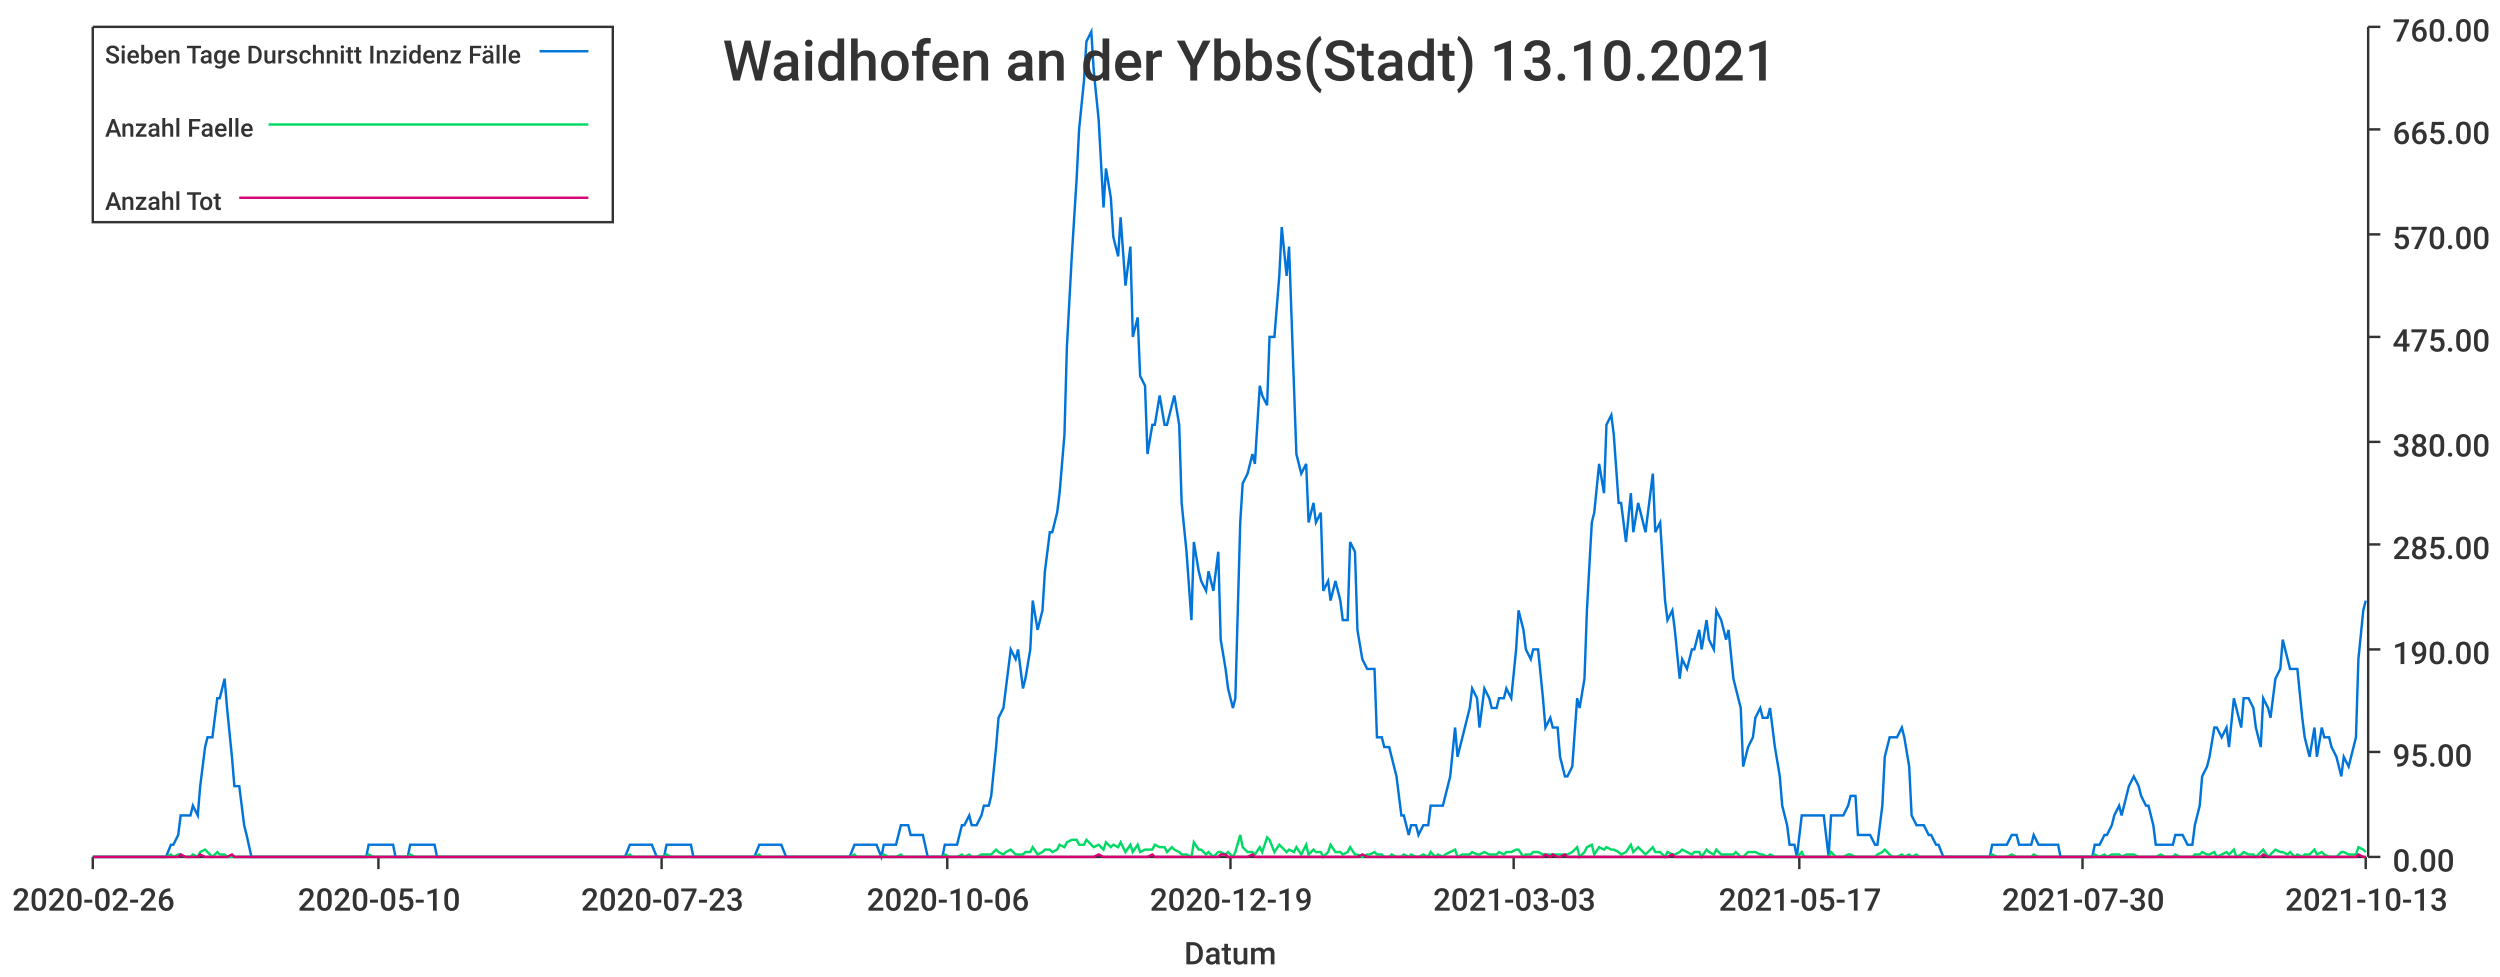
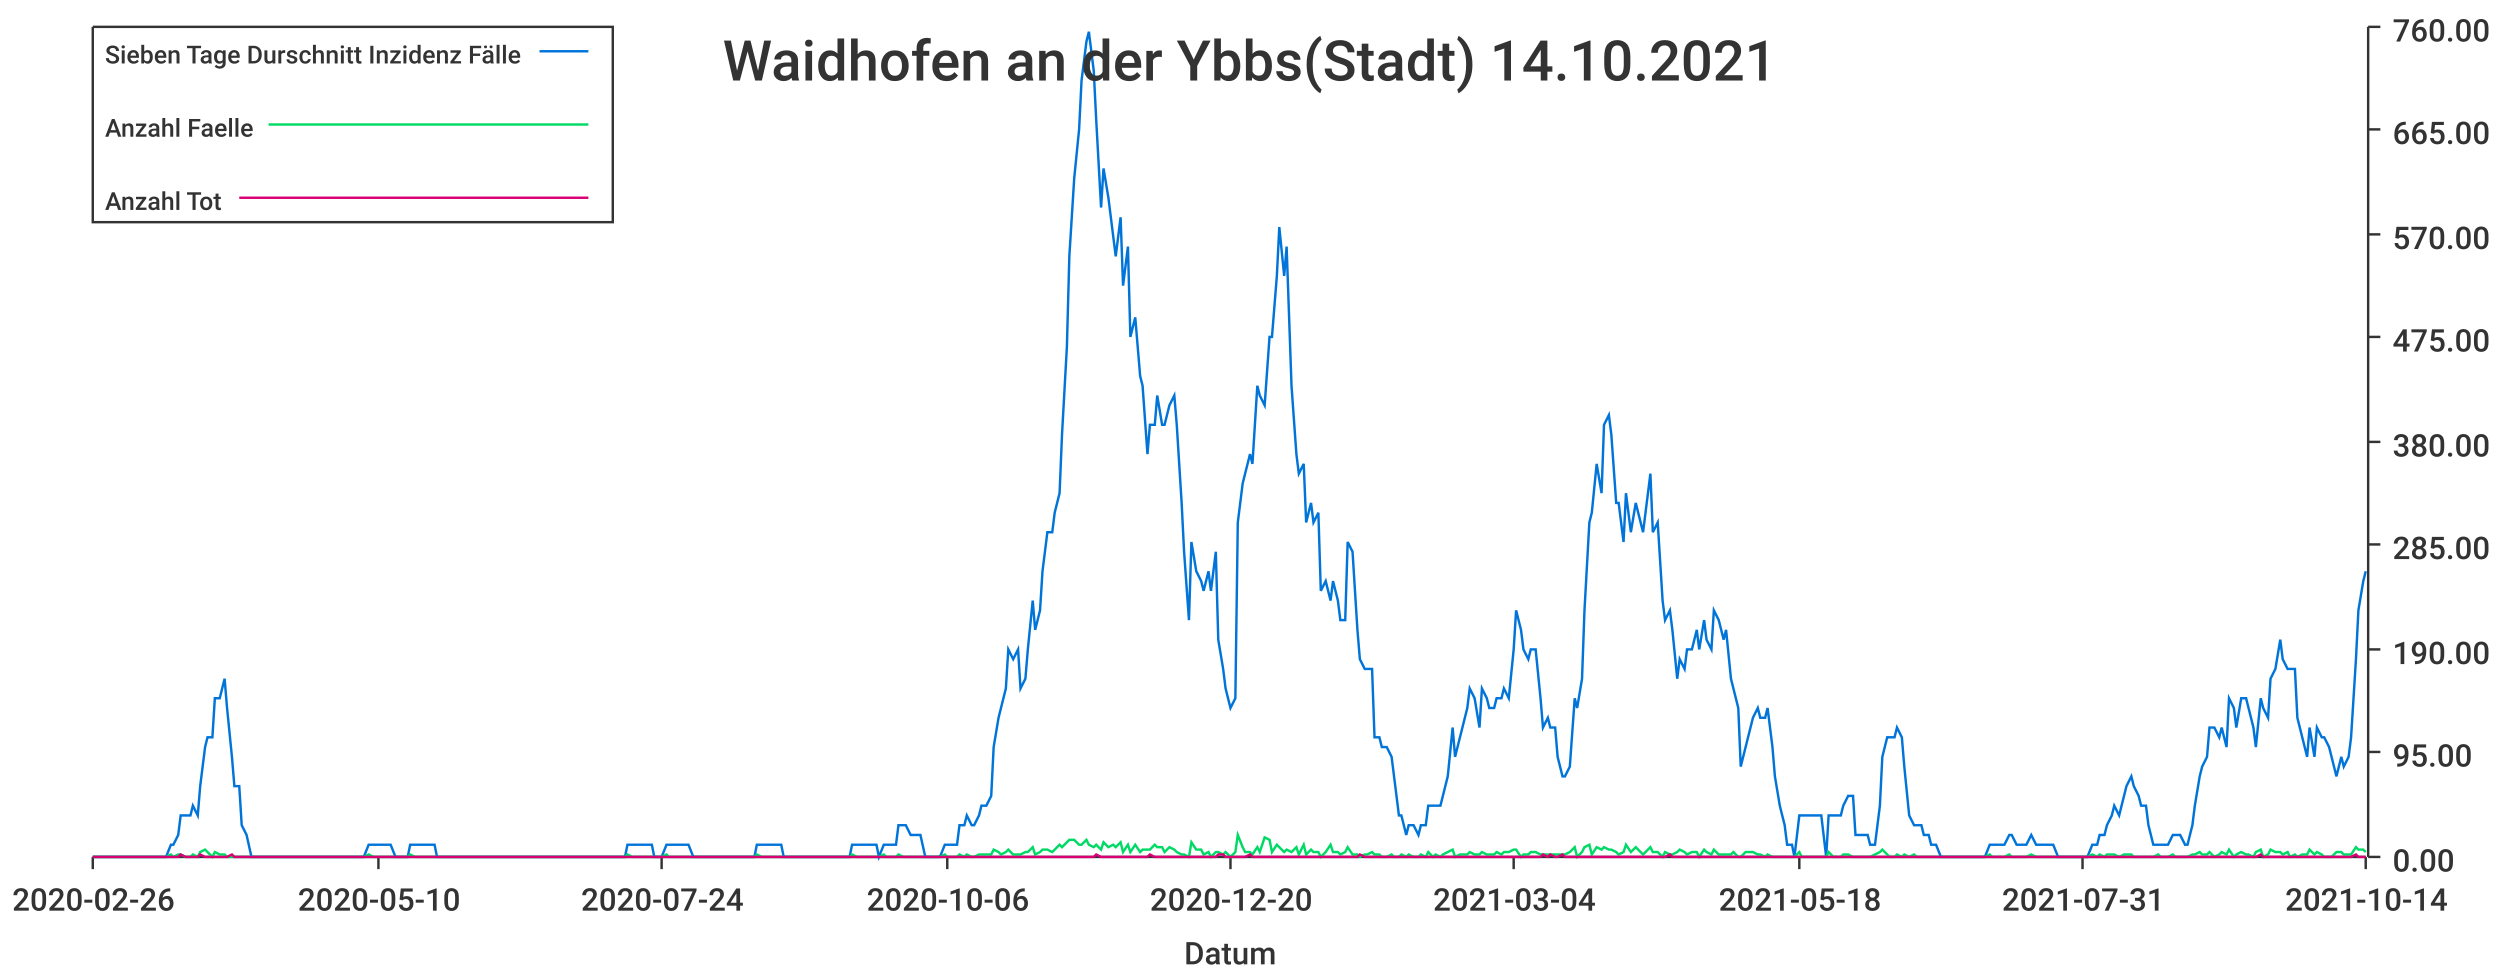
<svg xmlns="http://www.w3.org/2000/svg" width="1024" height="400">\n<path d="M 0 0 L 1024 0 L 1024 400 L 0 400 L 0 0" style="stroke-width:0;stroke:rgba(255,255,255,1.0);fill:rgba(255,255,255,1.0)" />
  <path d="M 38 11 L 969 11 L 969 351 L 38 351 L 38 11" style="stroke-width:0;stroke:rgba(255,255,255,1.0);fill:rgba(255,255,255,1.0)" />
  <path d="M 38 351 L 969 351" style="stroke-width:1;stroke:rgba(51,51,51,1.0);fill:none" />
  <path d="M 38 351 L 38 356" style="stroke-width:1;stroke:rgba(51,51,51,1.0);fill:none" />
  <text x="5" y="373" style="stroke-width:0;stroke:none;fill:rgba(51,51,51,1.0);font-size:12.8px;font-family:'Roboto Medium',sans-serif">2020-02-26</text>
  <path d="M 155 351 L 155 356" style="stroke-width:1;stroke:rgba(51,51,51,1.0);fill:none" />
  <text x="122" y="373" style="stroke-width:0;stroke:none;fill:rgba(51,51,51,1.0);font-size:12.8px;font-family:'Roboto Medium',sans-serif">2020-05-10</text>
  <path d="M 271 351 L 271 356" style="stroke-width:1;stroke:rgba(51,51,51,1.0);fill:none" />
-   <text x="238" y="373" style="stroke-width:0;stroke:none;fill:rgba(51,51,51,1.0);font-size:12.8px;font-family:'Roboto Medium',sans-serif">2020-07-23</text>
+   <text x="238" y="373" style="stroke-width:0;stroke:none;fill:rgba(51,51,51,1.0);font-size:12.8px;font-family:'Roboto Medium',sans-serif">2020-07-24</text>
  <path d="M 388 351 L 388 356" style="stroke-width:1;stroke:rgba(51,51,51,1.0);fill:none" />
  <text x="355" y="373" style="stroke-width:0;stroke:none;fill:rgba(51,51,51,1.0);font-size:12.8px;font-family:'Roboto Medium',sans-serif">2020-10-06</text>
  <path d="M 504 351 L 504 356" style="stroke-width:1;stroke:rgba(51,51,51,1.0);fill:none" />
-   <text x="471" y="373" style="stroke-width:0;stroke:none;fill:rgba(51,51,51,1.0);font-size:12.8px;font-family:'Roboto Medium',sans-serif">2020-12-19</text>
+   <text x="471" y="373" style="stroke-width:0;stroke:none;fill:rgba(51,51,51,1.0);font-size:12.8px;font-family:'Roboto Medium',sans-serif">2020-12-20</text>
  <path d="M 620 351 L 620 356" style="stroke-width:1;stroke:rgba(51,51,51,1.0);fill:none" />
-   <text x="587" y="373" style="stroke-width:0;stroke:none;fill:rgba(51,51,51,1.0);font-size:12.8px;font-family:'Roboto Medium',sans-serif">2021-03-03</text>
+   <text x="587" y="373" style="stroke-width:0;stroke:none;fill:rgba(51,51,51,1.0);font-size:12.8px;font-family:'Roboto Medium',sans-serif">2021-03-04</text>
  <path d="M 737 351 L 737 356" style="stroke-width:1;stroke:rgba(51,51,51,1.0);fill:none" />
-   <text x="704" y="373" style="stroke-width:0;stroke:none;fill:rgba(51,51,51,1.0);font-size:12.8px;font-family:'Roboto Medium',sans-serif">2021-05-17</text>
+   <text x="704" y="373" style="stroke-width:0;stroke:none;fill:rgba(51,51,51,1.0);font-size:12.8px;font-family:'Roboto Medium',sans-serif">2021-05-18</text>
  <path d="M 853 351 L 853 356" style="stroke-width:1;stroke:rgba(51,51,51,1.0);fill:none" />
-   <text x="820" y="373" style="stroke-width:0;stroke:none;fill:rgba(51,51,51,1.0);font-size:12.8px;font-family:'Roboto Medium',sans-serif">2021-07-30</text>
+   <text x="820" y="373" style="stroke-width:0;stroke:none;fill:rgba(51,51,51,1.0);font-size:12.8px;font-family:'Roboto Medium',sans-serif">2021-07-31</text>
  <path d="M 969 351 L 969 356" style="stroke-width:1;stroke:rgba(51,51,51,1.0);fill:none" />
-   <text x="936" y="373" style="stroke-width:0;stroke:none;fill:rgba(51,51,51,1.0);font-size:12.8px;font-family:'Roboto Medium',sans-serif">2021-10-13</text>
+   <text x="936" y="373" style="stroke-width:0;stroke:none;fill:rgba(51,51,51,1.0);font-size:12.8px;font-family:'Roboto Medium',sans-serif">2021-10-14</text>
  <text x="485" y="395" style="stroke-width:0;stroke:none;fill:rgba(51,51,51,1.0);font-size:12.8px;font-family:'Roboto Medium',sans-serif">Datum</text>
  <path d="M 970 351 L 970 11" style="stroke-width:1;stroke:rgba(51,51,51,1.0);fill:none" />
  <path d="M 970 351 L 975 351" style="stroke-width:1;stroke:rgba(51,51,51,1.0);fill:none" />
  <text x="980" y="357" style="stroke-width:0;stroke:none;fill:rgba(51,51,51,1.0);font-size:12.8px;font-family:'Roboto Medium',sans-serif">0.00</text>
  <path d="M 970 308 L 975 308" style="stroke-width:1;stroke:rgba(51,51,51,1.0);fill:none" />
  <text x="980" y="314" style="stroke-width:0;stroke:none;fill:rgba(51,51,51,1.0);font-size:12.8px;font-family:'Roboto Medium',sans-serif">95.00</text>
  <path d="M 970 266 L 975 266" style="stroke-width:1;stroke:rgba(51,51,51,1.0);fill:none" />
  <text x="980" y="272" style="stroke-width:0;stroke:none;fill:rgba(51,51,51,1.0);font-size:12.8px;font-family:'Roboto Medium',sans-serif">190.00</text>
  <path d="M 970 223 L 975 223" style="stroke-width:1;stroke:rgba(51,51,51,1.0);fill:none" />
  <text x="980" y="229" style="stroke-width:0;stroke:none;fill:rgba(51,51,51,1.0);font-size:12.8px;font-family:'Roboto Medium',sans-serif">285.00</text>
  <path d="M 970 181 L 975 181" style="stroke-width:1;stroke:rgba(51,51,51,1.0);fill:none" />
  <text x="980" y="187" style="stroke-width:0;stroke:none;fill:rgba(51,51,51,1.0);font-size:12.8px;font-family:'Roboto Medium',sans-serif">380.00</text>
  <path d="M 970 138 L 975 138" style="stroke-width:1;stroke:rgba(51,51,51,1.0);fill:none" />
  <text x="980" y="144" style="stroke-width:0;stroke:none;fill:rgba(51,51,51,1.0);font-size:12.8px;font-family:'Roboto Medium',sans-serif">475.00</text>
  <path d="M 970 96 L 975 96" style="stroke-width:1;stroke:rgba(51,51,51,1.0);fill:none" />
  <text x="980" y="102" style="stroke-width:0;stroke:none;fill:rgba(51,51,51,1.0);font-size:12.8px;font-family:'Roboto Medium',sans-serif">570.00</text>
  <path d="M 970 53 L 975 53" style="stroke-width:1;stroke:rgba(51,51,51,1.0);fill:none" />
  <text x="980" y="59" style="stroke-width:0;stroke:none;fill:rgba(51,51,51,1.0);font-size:12.8px;font-family:'Roboto Medium',sans-serif">665.00</text>
  <path d="M 970 11 L 975 11" style="stroke-width:1;stroke:rgba(51,51,51,1.0);fill:none" />
  <text x="980" y="17" style="stroke-width:0;stroke:none;fill:rgba(51,51,51,1.0);font-size:12.8px;font-family:'Roboto Medium',sans-serif">760.00</text>
-   <path d="M 38 351 L 40 351 L 42 351 L 43 351 L 45 351 L 46 351 L 48 351 L 49 351 L 51 351 L 53 351 L 54 351 L 56 351 L 57 351 L 59 351 L 60 351 L 62 351 L 64 351 L 65 351 L 67 351 L 68 351 L 70 346 L 71 346 L 73 342 L 74 334 L 76 334 L 78 334 L 79 330 L 81 334 L 82 322 L 84 306 L 85 302 L 87 302 L 89 286 L 90 286 L 92 278 L 93 290 L 95 310 L 96 322 L 98 322 L 100 338 L 101 342 L 103 351 L 104 351 L 106 351 L 107 351 L 109 351 L 110 351 L 112 351 L 114 351 L 115 351 L 117 351 L 118 351 L 120 351 L 121 351 L 123 351 L 125 351 L 126 351 L 128 351 L 129 351 L 131 351 L 132 351 L 134 351 L 136 351 L 137 351 L 139 351 L 140 351 L 142 351 L 143 351 L 145 351 L 146 351 L 148 351 L 150 351 L 151 346 L 153 346 L 154 346 L 156 346 L 157 346 L 159 346 L 161 346 L 162 351 L 164 351 L 165 351 L 167 351 L 168 346 L 170 346 L 171 346 L 173 346 L 175 346 L 176 346 L 178 346 L 179 351 L 181 351 L 182 351 L 184 351 L 186 351 L 187 351 L 189 351 L 190 351 L 192 351 L 193 351 L 195 351 L 197 351 L 198 351 L 200 351 L 201 351 L 203 351 L 204 351 L 206 351 L 207 351 L 209 351 L 211 351 L 212 351 L 214 351 L 215 351 L 217 351 L 218 351 L 220 351 L 222 351 L 223 351 L 225 351 L 226 351 L 228 351 L 229 351 L 231 351 L 233 351 L 234 351 L 236 351 L 237 351 L 239 351 L 240 351 L 242 351 L 243 351 L 245 351 L 247 351 L 248 351 L 250 351 L 251 351 L 253 351 L 254 351 L 256 351 L 258 346 L 259 346 L 261 346 L 262 346 L 264 346 L 265 346 L 267 346 L 269 351 L 270 351 L 272 351 L 273 346 L 275 346 L 276 346 L 278 346 L 279 346 L 281 346 L 283 346 L 284 351 L 286 351 L 287 351 L 289 351 L 290 351 L 292 351 L 294 351 L 295 351 L 297 351 L 298 351 L 300 351 L 301 351 L 303 351 L 304 351 L 306 351 L 308 351 L 309 351 L 311 346 L 312 346 L 314 346 L 315 346 L 317 346 L 319 346 L 320 346 L 322 351 L 323 351 L 325 351 L 326 351 L 328 351 L 330 351 L 331 351 L 333 351 L 334 351 L 336 351 L 337 351 L 339 351 L 340 351 L 342 351 L 344 351 L 345 351 L 347 351 L 348 351 L 350 346 L 351 346 L 353 346 L 355 346 L 356 346 L 358 346 L 359 346 L 361 351 L 362 346 L 364 346 L 366 346 L 367 346 L 369 338 L 370 338 L 372 338 L 373 342 L 375 342 L 376 342 L 378 342 L 380 351 L 381 351 L 383 351 L 384 351 L 386 351 L 387 346 L 389 346 L 391 346 L 392 346 L 394 338 L 395 338 L 397 334 L 398 338 L 400 338 L 402 334 L 403 330 L 405 330 L 406 326 L 408 306 L 409 294 L 411 290 L 412 282 L 414 266 L 416 270 L 417 266 L 419 282 L 420 278 L 422 266 L 423 246 L 425 258 L 427 250 L 428 234 L 430 218 L 431 218 L 433 210 L 434 202 L 436 178 L 437 142 L 439 105 L 441 73 L 442 53 L 444 33 L 445 17 L 447 13 L 448 29 L 450 49 L 452 85 L 453 69 L 455 81 L 456 97 L 458 105 L 459 89 L 461 117 L 463 101 L 464 138 L 466 130 L 467 154 L 469 158 L 470 186 L 472 174 L 473 174 L 475 162 L 477 174 L 478 174 L 480 166 L 481 162 L 483 174 L 484 206 L 486 226 L 488 254 L 489 222 L 491 234 L 492 238 L 494 242 L 495 234 L 497 242 L 499 226 L 500 262 L 502 274 L 503 282 L 505 290 L 506 286 L 508 214 L 509 198 L 511 194 L 513 186 L 514 190 L 516 158 L 517 162 L 519 166 L 520 138 L 522 138 L 524 113 L 525 93 L 527 113 L 528 101 L 530 158 L 531 186 L 533 194 L 535 190 L 536 214 L 538 206 L 539 214 L 541 210 L 542 242 L 544 238 L 545 246 L 547 238 L 549 246 L 550 254 L 552 254 L 553 222 L 555 226 L 556 258 L 558 270 L 560 274 L 561 274 L 563 274 L 564 302 L 566 302 L 567 306 L 569 306 L 570 310 L 572 318 L 574 334 L 575 334 L 577 342 L 578 338 L 580 338 L 581 342 L 583 338 L 585 338 L 586 330 L 588 330 L 589 330 L 591 330 L 592 326 L 594 318 L 596 298 L 597 310 L 599 302 L 600 298 L 602 290 L 603 282 L 605 286 L 606 298 L 608 282 L 610 286 L 611 290 L 613 290 L 614 286 L 616 286 L 617 282 L 619 286 L 621 266 L 622 250 L 624 258 L 625 266 L 627 270 L 628 266 L 630 266 L 632 286 L 633 298 L 635 294 L 636 298 L 638 298 L 639 310 L 641 318 L 642 318 L 644 314 L 646 286 L 647 290 L 649 278 L 650 250 L 652 214 L 653 210 L 655 190 L 657 202 L 658 174 L 660 170 L 661 178 L 663 206 L 664 206 L 666 222 L 668 202 L 669 218 L 671 206 L 672 210 L 674 218 L 675 210 L 677 194 L 678 218 L 680 214 L 682 246 L 683 254 L 685 250 L 686 258 L 688 278 L 689 270 L 691 274 L 693 266 L 694 266 L 696 258 L 697 266 L 699 254 L 700 262 L 702 266 L 703 250 L 705 254 L 707 262 L 708 258 L 710 278 L 711 282 L 713 290 L 714 314 L 716 306 L 718 302 L 719 294 L 721 290 L 722 294 L 724 294 L 725 290 L 727 306 L 729 318 L 730 330 L 732 338 L 733 346 L 735 346 L 736 351 L 738 334 L 739 334 L 741 334 L 743 334 L 744 334 L 746 334 L 747 334 L 749 351 L 750 334 L 752 334 L 754 334 L 755 334 L 757 330 L 758 326 L 760 326 L 761 342 L 763 342 L 765 342 L 766 342 L 768 346 L 769 346 L 771 330 L 772 310 L 774 302 L 775 302 L 777 302 L 779 298 L 780 302 L 782 314 L 783 334 L 785 338 L 786 338 L 788 338 L 790 342 L 791 342 L 793 346 L 794 346 L 796 351 L 797 351 L 799 351 L 801 351 L 802 351 L 804 351 L 805 351 L 807 351 L 808 351 L 810 351 L 811 351 L 813 351 L 815 351 L 816 346 L 818 346 L 819 346 L 821 346 L 822 346 L 824 342 L 826 342 L 827 346 L 829 346 L 830 346 L 832 346 L 833 342 L 835 346 L 836 346 L 838 346 L 840 346 L 841 346 L 843 346 L 844 351 L 846 351 L 847 351 L 849 351 L 851 351 L 852 351 L 854 351 L 855 351 L 857 351 L 858 346 L 860 346 L 862 342 L 863 342 L 865 338 L 866 334 L 868 330 L 869 334 L 871 326 L 872 322 L 874 318 L 876 322 L 877 326 L 879 330 L 880 330 L 882 338 L 883 346 L 885 346 L 887 346 L 888 346 L 890 346 L 891 342 L 893 342 L 894 342 L 896 346 L 898 346 L 899 338 L 901 330 L 902 318 L 904 314 L 905 310 L 907 298 L 908 298 L 910 302 L 912 298 L 913 306 L 915 286 L 916 290 L 918 298 L 919 286 L 921 286 L 923 290 L 924 298 L 926 306 L 927 286 L 929 290 L 930 294 L 932 278 L 934 274 L 935 262 L 937 270 L 938 274 L 940 274 L 941 274 L 943 294 L 944 302 L 946 310 L 948 298 L 949 310 L 951 298 L 952 302 L 954 302 L 955 306 L 957 310 L 959 318 L 960 310 L 962 314 L 963 310 L 965 302 L 966 270 L 968 250 L 969 246" style="stroke-width:1;stroke:rgba(0,116,217,1.0);fill:none" />
-   <path d="M 38 351 L 40 351 L 42 351 L 43 351 L 45 351 L 46 351 L 48 351 L 49 351 L 51 351 L 53 351 L 54 351 L 56 351 L 57 351 L 59 351 L 60 351 L 62 351 L 64 351 L 65 351 L 67 351 L 68 351 L 70 350 L 71 351 L 73 350 L 74 350 L 76 351 L 78 351 L 79 350 L 81 351 L 82 349 L 84 348 L 85 349 L 87 351 L 89 349 L 90 350 L 92 350 L 93 351 L 95 351 L 96 351 L 98 351 L 100 351 L 101 351 L 103 351 L 104 351 L 106 351 L 107 351 L 109 351 L 110 351 L 112 351 L 114 351 L 115 351 L 117 351 L 118 351 L 120 351 L 121 351 L 123 351 L 125 351 L 126 351 L 128 351 L 129 351 L 131 351 L 132 351 L 134 351 L 136 351 L 137 351 L 139 351 L 140 351 L 142 351 L 143 351 L 145 351 L 146 351 L 148 351 L 150 351 L 151 350 L 153 351 L 154 351 L 156 351 L 157 351 L 159 351 L 161 351 L 162 351 L 164 351 L 165 351 L 167 351 L 168 350 L 170 351 L 171 351 L 173 351 L 175 351 L 176 351 L 178 351 L 179 351 L 181 351 L 182 351 L 184 351 L 186 351 L 187 351 L 189 351 L 190 351 L 192 351 L 193 351 L 195 351 L 197 351 L 198 351 L 200 351 L 201 351 L 203 351 L 204 351 L 206 351 L 207 351 L 209 351 L 211 351 L 212 351 L 214 351 L 215 351 L 217 351 L 218 351 L 220 351 L 222 351 L 223 351 L 225 351 L 226 351 L 228 351 L 229 351 L 231 351 L 233 351 L 234 351 L 236 351 L 237 351 L 239 351 L 240 351 L 242 351 L 243 351 L 245 351 L 247 351 L 248 351 L 250 351 L 251 351 L 253 351 L 254 351 L 256 351 L 258 350 L 259 351 L 261 351 L 262 351 L 264 351 L 265 351 L 267 351 L 269 351 L 270 351 L 272 351 L 273 350 L 275 351 L 276 351 L 278 351 L 279 351 L 281 351 L 283 351 L 284 351 L 286 351 L 287 351 L 289 351 L 290 351 L 292 351 L 294 351 L 295 351 L 297 351 L 298 351 L 300 351 L 301 351 L 303 351 L 304 351 L 306 351 L 308 351 L 309 351 L 311 350 L 312 351 L 314 351 L 315 351 L 317 351 L 319 351 L 320 351 L 322 351 L 323 351 L 325 351 L 326 351 L 328 351 L 330 351 L 331 351 L 333 351 L 334 351 L 336 351 L 337 351 L 339 351 L 340 351 L 342 351 L 344 351 L 345 351 L 347 351 L 348 351 L 350 350 L 351 351 L 353 351 L 355 351 L 356 351 L 358 351 L 359 351 L 361 351 L 362 350 L 364 351 L 366 351 L 367 351 L 369 350 L 370 351 L 372 351 L 373 351 L 375 351 L 376 351 L 378 351 L 380 351 L 381 351 L 383 351 L 384 351 L 386 351 L 387 350 L 389 351 L 391 351 L 392 351 L 394 350 L 395 351 L 397 350 L 398 351 L 400 351 L 402 350 L 403 350 L 405 350 L 406 350 L 408 348 L 409 349 L 411 350 L 412 349 L 414 348 L 416 350 L 417 350 L 419 350 L 420 349 L 422 349 L 423 347 L 425 350 L 427 349 L 428 348 L 430 348 L 431 349 L 433 348 L 434 346 L 436 347 L 437 345 L 439 344 L 441 344 L 442 346 L 444 346 L 445 344 L 447 346 L 448 347 L 450 346 L 452 348 L 453 345 L 455 347 L 456 346 L 458 347 L 459 345 L 461 349 L 463 346 L 464 349 L 466 346 L 467 349 L 469 348 L 470 348 L 472 348 L 473 346 L 475 347 L 477 347 L 478 349 L 480 347 L 481 348 L 483 349 L 484 350 L 486 350 L 488 351 L 489 345 L 491 348 L 492 348 L 494 350 L 495 349 L 497 351 L 499 349 L 500 349 L 502 350 L 503 349 L 505 351 L 506 349 L 508 342 L 509 347 L 511 349 L 513 349 L 514 350 L 516 347 L 517 349 L 519 343 L 520 344 L 522 349 L 524 346 L 525 347 L 527 349 L 528 348 L 530 349 L 531 347 L 533 350 L 535 346 L 536 350 L 538 348 L 539 349 L 541 349 L 542 351 L 544 349 L 545 346 L 547 349 L 549 349 L 550 350 L 552 349 L 553 347 L 555 350 L 556 350 L 558 351 L 560 350 L 561 350 L 563 349 L 564 350 L 566 350 L 567 351 L 569 351 L 570 350 L 572 351 L 574 351 L 575 350 L 577 351 L 578 350 L 580 351 L 581 351 L 583 350 L 585 351 L 586 349 L 588 351 L 589 350 L 591 351 L 592 350 L 594 349 L 596 348 L 597 351 L 599 350 L 600 350 L 602 350 L 603 349 L 605 350 L 606 350 L 608 349 L 610 350 L 611 350 L 613 350 L 614 349 L 616 350 L 617 349 L 619 349 L 621 348 L 622 348 L 624 351 L 625 350 L 627 350 L 628 349 L 630 349 L 632 350 L 633 350 L 635 350 L 636 350 L 638 350 L 639 350 L 641 350 L 642 350 L 644 349 L 646 347 L 647 351 L 649 349 L 650 347 L 652 346 L 653 350 L 655 347 L 657 348 L 658 347 L 660 348 L 661 348 L 663 349 L 664 350 L 666 349 L 668 346 L 669 349 L 671 347 L 672 348 L 674 350 L 675 349 L 677 347 L 678 349 L 680 349 L 682 351 L 683 349 L 685 350 L 686 350 L 688 349 L 689 348 L 691 349 L 693 350 L 694 349 L 696 349 L 697 351 L 699 348 L 700 349 L 702 350 L 703 348 L 705 350 L 707 350 L 708 350 L 710 350 L 711 349 L 713 351 L 714 351 L 716 349 L 718 349 L 719 349 L 721 350 L 722 350 L 724 351 L 725 350 L 727 351 L 729 351 L 730 351 L 732 351 L 733 351 L 735 351 L 736 351 L 738 349 L 739 351 L 741 351 L 743 351 L 744 351 L 746 351 L 747 351 L 749 351 L 750 349 L 752 351 L 754 351 L 755 351 L 757 350 L 758 350 L 760 351 L 761 351 L 763 351 L 765 351 L 766 351 L 768 351 L 769 350 L 771 349 L 772 348 L 774 350 L 775 351 L 777 351 L 779 350 L 780 351 L 782 350 L 783 351 L 785 350 L 786 351 L 788 351 L 790 351 L 791 351 L 793 351 L 794 351 L 796 351 L 797 351 L 799 351 L 801 351 L 802 351 L 804 351 L 805 351 L 807 351 L 808 351 L 810 351 L 811 351 L 813 351 L 815 351 L 816 350 L 818 351 L 819 351 L 821 351 L 822 351 L 824 350 L 826 351 L 827 351 L 829 351 L 830 351 L 832 351 L 833 350 L 835 351 L 836 351 L 838 351 L 840 351 L 841 351 L 843 351 L 844 351 L 846 351 L 847 351 L 849 351 L 851 351 L 852 351 L 854 351 L 855 351 L 857 351 L 858 350 L 860 351 L 862 350 L 863 351 L 865 350 L 866 350 L 868 350 L 869 351 L 871 350 L 872 350 L 874 350 L 876 351 L 877 351 L 879 351 L 880 351 L 882 351 L 883 351 L 885 350 L 887 351 L 888 351 L 890 351 L 891 350 L 893 351 L 894 351 L 896 351 L 898 351 L 899 350 L 901 350 L 902 349 L 904 350 L 905 350 L 907 349 L 908 351 L 910 350 L 912 349 L 913 350 L 915 348 L 916 351 L 918 350 L 919 349 L 921 350 L 923 350 L 924 351 L 926 349 L 927 348 L 929 351 L 930 350 L 932 348 L 934 349 L 935 349 L 937 350 L 938 349 L 940 351 L 941 350 L 943 351 L 944 350 L 946 350 L 948 348 L 949 350 L 951 349 L 952 350 L 954 351 L 955 351 L 957 351 L 959 349 L 960 349 L 962 350 L 963 350 L 965 350 L 966 347 L 968 348 L 969 349" style="stroke-width:1;stroke:rgba(0,217,101,1.0);fill:none" />
-   <path d="M 38 351 L 40 351 L 42 351 L 43 351 L 45 351 L 46 351 L 48 351 L 49 351 L 51 351 L 53 351 L 54 351 L 56 351 L 57 351 L 59 351 L 60 351 L 62 351 L 64 351 L 65 351 L 67 351 L 68 351 L 70 351 L 71 351 L 73 351 L 74 350 L 76 351 L 78 351 L 79 351 L 81 351 L 82 350 L 84 351 L 85 351 L 87 351 L 89 351 L 90 351 L 92 351 L 93 351 L 95 350 L 96 351 L 98 351 L 100 351 L 101 351 L 103 351 L 104 351 L 106 351 L 107 351 L 109 351 L 110 351 L 112 351 L 114 351 L 115 351 L 117 351 L 118 351 L 120 351 L 121 351 L 123 351 L 125 351 L 126 351 L 128 351 L 129 351 L 131 351 L 132 351 L 134 351 L 136 351 L 137 351 L 139 351 L 140 351 L 142 351 L 143 351 L 145 351 L 146 351 L 148 351 L 150 351 L 151 351 L 153 351 L 154 351 L 156 351 L 157 351 L 159 351 L 161 351 L 162 351 L 164 351 L 165 351 L 167 351 L 168 351 L 170 351 L 171 351 L 173 351 L 175 351 L 176 351 L 178 351 L 179 351 L 181 351 L 182 351 L 184 351 L 186 351 L 187 351 L 189 351 L 190 351 L 192 351 L 193 351 L 195 351 L 197 351 L 198 351 L 200 351 L 201 351 L 203 351 L 204 351 L 206 351 L 207 351 L 209 351 L 211 351 L 212 351 L 214 351 L 215 351 L 217 351 L 218 351 L 220 351 L 222 351 L 223 351 L 225 351 L 226 351 L 228 351 L 229 351 L 231 351 L 233 351 L 234 351 L 236 351 L 237 351 L 239 351 L 240 351 L 242 351 L 243 351 L 245 351 L 247 351 L 248 351 L 250 351 L 251 351 L 253 351 L 254 351 L 256 351 L 258 351 L 259 351 L 261 351 L 262 351 L 264 351 L 265 351 L 267 351 L 269 351 L 270 351 L 272 351 L 273 351 L 275 351 L 276 351 L 278 351 L 279 351 L 281 351 L 283 351 L 284 351 L 286 351 L 287 351 L 289 351 L 290 351 L 292 351 L 294 351 L 295 351 L 297 351 L 298 351 L 300 351 L 301 351 L 303 351 L 304 351 L 306 351 L 308 351 L 309 351 L 311 351 L 312 351 L 314 351 L 315 351 L 317 351 L 319 351 L 320 351 L 322 351 L 323 351 L 325 351 L 326 351 L 328 351 L 330 351 L 331 351 L 333 351 L 334 351 L 336 351 L 337 351 L 339 351 L 340 351 L 342 351 L 344 351 L 345 351 L 347 351 L 348 351 L 350 351 L 351 351 L 353 351 L 355 351 L 356 351 L 358 351 L 359 351 L 361 351 L 362 351 L 364 351 L 366 351 L 367 351 L 369 351 L 370 351 L 372 351 L 373 351 L 375 351 L 376 351 L 378 351 L 380 351 L 381 351 L 383 351 L 384 351 L 386 351 L 387 351 L 389 351 L 391 351 L 392 351 L 394 351 L 395 351 L 397 351 L 398 351 L 400 351 L 402 351 L 403 351 L 405 351 L 406 351 L 408 351 L 409 351 L 411 351 L 412 351 L 414 351 L 416 351 L 417 351 L 419 351 L 420 351 L 422 351 L 423 351 L 425 351 L 427 351 L 428 351 L 430 351 L 431 351 L 433 351 L 434 351 L 436 351 L 437 351 L 439 351 L 441 351 L 442 351 L 444 351 L 445 351 L 447 351 L 448 351 L 450 350 L 452 351 L 453 351 L 455 351 L 456 351 L 458 351 L 459 351 L 461 351 L 463 351 L 464 351 L 466 351 L 467 351 L 469 351 L 470 351 L 472 350 L 473 351 L 475 351 L 477 351 L 478 351 L 480 351 L 481 351 L 483 351 L 484 351 L 486 351 L 488 351 L 489 351 L 491 351 L 492 351 L 494 351 L 495 351 L 497 351 L 499 351 L 500 350 L 502 350 L 503 351 L 505 351 L 506 351 L 508 351 L 509 351 L 511 351 L 513 350 L 514 351 L 516 351 L 517 351 L 519 351 L 520 351 L 522 351 L 524 351 L 525 351 L 527 351 L 528 351 L 530 351 L 531 351 L 533 351 L 535 351 L 536 351 L 538 351 L 539 351 L 541 351 L 542 351 L 544 351 L 545 351 L 547 351 L 549 351 L 550 351 L 552 351 L 553 351 L 555 351 L 556 351 L 558 350 L 560 351 L 561 351 L 563 351 L 564 351 L 566 351 L 567 351 L 569 351 L 570 351 L 572 351 L 574 351 L 575 351 L 577 351 L 578 351 L 580 351 L 581 351 L 583 351 L 585 351 L 586 351 L 588 351 L 589 351 L 591 351 L 592 351 L 594 351 L 596 351 L 597 351 L 599 351 L 600 351 L 602 351 L 603 351 L 605 351 L 606 351 L 608 351 L 610 351 L 611 351 L 613 351 L 614 351 L 616 351 L 617 351 L 619 351 L 621 351 L 622 351 L 624 351 L 625 351 L 627 351 L 628 351 L 630 351 L 632 351 L 633 350 L 635 351 L 636 350 L 638 351 L 639 351 L 641 350 L 642 351 L 644 351 L 646 351 L 647 351 L 649 351 L 650 351 L 652 351 L 653 351 L 655 351 L 657 351 L 658 351 L 660 351 L 661 351 L 663 351 L 664 351 L 666 351 L 668 351 L 669 351 L 671 351 L 672 351 L 674 351 L 675 351 L 677 351 L 678 351 L 680 351 L 682 351 L 683 351 L 685 350 L 686 351 L 688 351 L 689 351 L 691 351 L 693 351 L 694 351 L 696 351 L 697 351 L 699 351 L 700 351 L 702 351 L 703 351 L 705 351 L 707 351 L 708 351 L 710 351 L 711 351 L 713 351 L 714 351 L 716 351 L 718 351 L 719 351 L 721 351 L 722 351 L 724 351 L 725 351 L 727 351 L 729 351 L 730 351 L 732 351 L 733 351 L 735 351 L 736 351 L 738 351 L 739 351 L 741 351 L 743 351 L 744 351 L 746 351 L 747 351 L 749 351 L 750 351 L 752 351 L 754 351 L 755 351 L 757 351 L 758 351 L 760 351 L 761 351 L 763 351 L 765 351 L 766 351 L 768 351 L 769 351 L 771 351 L 772 351 L 774 351 L 775 351 L 777 351 L 779 351 L 780 351 L 782 351 L 783 351 L 785 351 L 786 351 L 788 351 L 790 351 L 791 351 L 793 351 L 794 351 L 796 351 L 797 351 L 799 351 L 801 351 L 802 351 L 804 351 L 805 351 L 807 351 L 808 351 L 810 351 L 811 351 L 813 351 L 815 351 L 816 351 L 818 351 L 819 351 L 821 351 L 822 351 L 824 351 L 826 351 L 827 351 L 829 351 L 830 351 L 832 351 L 833 351 L 835 351 L 836 351 L 838 351 L 840 351 L 841 351 L 843 351 L 844 351 L 846 351 L 847 351 L 849 351 L 851 351 L 852 351 L 854 351 L 855 351 L 857 351 L 858 351 L 860 351 L 862 351 L 863 351 L 865 351 L 866 351 L 868 351 L 869 351 L 871 351 L 872 351 L 874 351 L 876 351 L 877 351 L 879 351 L 880 351 L 882 351 L 883 351 L 885 351 L 887 351 L 888 351 L 890 351 L 891 351 L 893 351 L 894 351 L 896 351 L 898 351 L 899 351 L 901 351 L 902 351 L 904 351 L 905 351 L 907 351 L 908 351 L 910 351 L 912 351 L 913 351 L 915 351 L 916 351 L 918 351 L 919 351 L 921 351 L 923 351 L 924 351 L 926 351 L 927 350 L 929 351 L 930 351 L 932 351 L 934 351 L 935 351 L 937 351 L 938 351 L 940 351 L 941 351 L 943 351 L 944 351 L 946 351 L 948 351 L 949 351 L 951 351 L 952 351 L 954 351 L 955 351 L 957 351 L 959 351 L 960 351 L 962 351 L 963 351 L 965 351 L 966 350 L 968 351 L 969 351" style="stroke-width:1;stroke:rgba(217,0,116,1.0);fill:none" />
-   <text x="296" y="33" style="stroke-width:0;stroke:none;fill:rgba(51,51,51,1.0);font-size:23.0px;font-family:'Roboto Medium',sans-serif">Waidhofen an der Ybbs(Stadt) 13.10.2021</text>
+   <path d="M 38 351 L 40 351 L 42 351 L 43 351 L 45 351 L 46 351 L 48 351 L 49 351 L 51 351 L 53 351 L 54 351 L 56 351 L 57 351 L 59 351 L 60 351 L 62 351 L 63 351 L 65 351 L 67 351 L 68 351 L 70 346 L 71 346 L 73 342 L 74 334 L 76 334 L 78 334 L 79 330 L 81 334 L 82 322 L 84 306 L 85 302 L 87 302 L 88 286 L 90 286 L 92 278 L 93 290 L 95 310 L 96 322 L 98 322 L 99 338 L 101 342 L 103 351 L 104 351 L 106 351 L 107 351 L 109 351 L 110 351 L 112 351 L 113 351 L 115 351 L 117 351 L 118 351 L 120 351 L 121 351 L 123 351 L 124 351 L 126 351 L 128 351 L 129 351 L 131 351 L 132 351 L 134 351 L 135 351 L 137 351 L 138 351 L 140 351 L 142 351 L 143 351 L 145 351 L 146 351 L 148 351 L 149 351 L 151 346 L 153 346 L 154 346 L 156 346 L 157 346 L 159 346 L 160 346 L 162 351 L 163 351 L 165 351 L 167 351 L 168 346 L 170 346 L 171 346 L 173 346 L 174 346 L 176 346 L 178 346 L 179 351 L 181 351 L 182 351 L 184 351 L 185 351 L 187 351 L 188 351 L 190 351 L 192 351 L 193 351 L 195 351 L 196 351 L 198 351 L 199 351 L 201 351 L 203 351 L 204 351 L 206 351 L 207 351 L 209 351 L 210 351 L 212 351 L 213 351 L 215 351 L 217 351 L 218 351 L 220 351 L 221 351 L 223 351 L 224 351 L 226 351 L 228 351 L 229 351 L 231 351 L 232 351 L 234 351 L 235 351 L 237 351 L 238 351 L 240 351 L 242 351 L 243 351 L 245 351 L 246 351 L 248 351 L 249 351 L 251 351 L 253 351 L 254 351 L 256 351 L 257 346 L 259 346 L 260 346 L 262 346 L 263 346 L 265 346 L 267 346 L 268 351 L 270 351 L 271 351 L 273 346 L 274 346 L 276 346 L 277 346 L 279 346 L 281 346 L 282 346 L 284 351 L 285 351 L 287 351 L 288 351 L 290 351 L 292 351 L 293 351 L 295 351 L 296 351 L 298 351 L 299 351 L 301 351 L 302 351 L 304 351 L 306 351 L 307 351 L 309 351 L 310 346 L 312 346 L 313 346 L 315 346 L 317 346 L 318 346 L 320 346 L 321 351 L 323 351 L 324 351 L 326 351 L 327 351 L 329 351 L 331 351 L 332 351 L 334 351 L 335 351 L 337 351 L 338 351 L 340 351 L 342 351 L 343 351 L 345 351 L 346 351 L 348 351 L 349 346 L 351 346 L 352 346 L 354 346 L 356 346 L 357 346 L 359 346 L 360 351 L 362 346 L 363 346 L 365 346 L 367 346 L 368 338 L 370 338 L 371 338 L 373 342 L 374 342 L 376 342 L 377 342 L 379 351 L 381 351 L 382 351 L 384 351 L 385 351 L 387 346 L 388 346 L 390 346 L 392 346 L 393 338 L 395 338 L 396 334 L 398 338 L 399 338 L 401 334 L 402 330 L 404 330 L 406 326 L 407 306 L 409 294 L 410 290 L 412 282 L 413 266 L 415 270 L 417 266 L 418 282 L 420 278 L 421 266 L 423 246 L 424 258 L 426 250 L 427 234 L 429 218 L 431 218 L 432 210 L 434 202 L 435 178 L 437 142 L 438 105 L 440 73 L 442 53 L 443 33 L 445 17 L 446 13 L 448 29 L 449 49 L 451 85 L 452 69 L 454 81 L 456 97 L 457 105 L 459 89 L 460 117 L 462 101 L 463 138 L 465 130 L 467 154 L 468 158 L 470 186 L 471 174 L 473 174 L 474 162 L 476 174 L 477 174 L 479 166 L 481 162 L 482 174 L 484 206 L 485 226 L 487 254 L 488 222 L 490 234 L 492 238 L 493 242 L 495 234 L 496 242 L 498 226 L 499 262 L 501 274 L 502 282 L 504 290 L 506 286 L 507 214 L 509 198 L 510 194 L 512 186 L 513 190 L 515 158 L 516 162 L 518 166 L 520 138 L 521 138 L 523 113 L 524 93 L 526 113 L 527 101 L 529 158 L 531 186 L 532 194 L 534 190 L 535 214 L 537 206 L 538 214 L 540 210 L 541 242 L 543 238 L 545 246 L 546 238 L 548 246 L 549 254 L 551 254 L 552 222 L 554 226 L 556 258 L 557 270 L 559 274 L 560 274 L 562 274 L 563 302 L 565 302 L 566 306 L 568 306 L 570 310 L 571 318 L 573 334 L 574 334 L 576 342 L 577 338 L 579 338 L 581 342 L 582 338 L 584 338 L 585 330 L 587 330 L 588 330 L 590 330 L 591 326 L 593 318 L 595 298 L 596 310 L 598 302 L 599 298 L 601 290 L 602 282 L 604 286 L 606 298 L 607 282 L 609 286 L 610 290 L 612 290 L 613 286 L 615 286 L 616 282 L 618 286 L 620 266 L 621 250 L 623 258 L 624 266 L 626 270 L 627 266 L 629 266 L 631 286 L 632 298 L 634 294 L 635 298 L 637 298 L 638 310 L 640 318 L 641 318 L 643 314 L 645 286 L 646 290 L 648 278 L 649 250 L 651 214 L 652 210 L 654 190 L 656 202 L 657 174 L 659 170 L 660 178 L 662 206 L 663 206 L 665 222 L 666 202 L 668 218 L 670 206 L 671 210 L 673 218 L 674 210 L 676 194 L 677 218 L 679 214 L 681 246 L 682 254 L 684 250 L 685 258 L 687 278 L 688 270 L 690 274 L 691 266 L 693 266 L 695 258 L 696 266 L 698 254 L 699 262 L 701 266 L 702 250 L 704 254 L 706 262 L 707 258 L 709 278 L 710 282 L 712 290 L 713 314 L 715 306 L 716 302 L 718 294 L 720 290 L 721 294 L 723 294 L 724 290 L 726 306 L 727 318 L 729 330 L 731 338 L 732 346 L 734 346 L 735 351 L 737 334 L 738 334 L 740 334 L 741 334 L 743 334 L 745 334 L 746 334 L 748 351 L 749 334 L 751 334 L 752 334 L 754 334 L 755 330 L 757 326 L 759 326 L 760 342 L 762 342 L 763 342 L 765 342 L 766 346 L 768 346 L 770 330 L 771 310 L 773 302 L 774 302 L 776 302 L 777 298 L 779 302 L 780 314 L 782 334 L 784 338 L 785 338 L 787 338 L 788 342 L 790 342 L 791 346 L 793 346 L 795 351 L 796 351 L 798 351 L 799 351 L 801 351 L 802 351 L 804 351 L 805 351 L 807 351 L 809 351 L 810 351 L 812 351 L 813 351 L 815 346 L 816 346 L 818 346 L 820 346 L 821 346 L 823 342 L 824 342 L 826 346 L 827 346 L 829 346 L 830 346 L 832 342 L 834 346 L 835 346 L 837 346 L 838 346 L 840 346 L 841 346 L 843 351 L 845 351 L 846 351 L 848 351 L 849 351 L 851 351 L 852 351 L 854 351 L 855 351 L 857 346 L 859 346 L 860 342 L 862 342 L 863 338 L 865 334 L 866 330 L 868 334 L 870 326 L 871 322 L 873 318 L 874 322 L 876 326 L 877 330 L 879 330 L 880 338 L 882 346 L 884 346 L 885 346 L 887 346 L 888 346 L 890 342 L 891 342 L 893 342 L 895 346 L 896 346 L 898 338 L 899 330 L 901 318 L 902 314 L 904 310 L 905 298 L 907 298 L 909 302 L 910 298 L 912 306 L 913 286 L 915 290 L 916 298 L 918 286 L 920 286 L 921 290 L 923 298 L 924 306 L 926 286 L 927 290 L 929 294 L 930 278 L 932 274 L 934 262 L 935 270 L 937 274 L 938 274 L 940 274 L 941 294 L 943 302 L 945 310 L 946 298 L 948 310 L 949 298 L 951 302 L 952 302 L 954 306 L 955 310 L 957 318 L 959 310 L 960 314 L 962 310 L 963 302 L 965 270 L 966 250 L 968 238 L 969 234" style="stroke-width:1;stroke:rgba(0,116,217,1.0);fill:none" />
+   <path d="M 38 351 L 40 351 L 42 351 L 43 351 L 45 351 L 46 351 L 48 351 L 49 351 L 51 351 L 53 351 L 54 351 L 56 351 L 57 351 L 59 351 L 60 351 L 62 351 L 63 351 L 65 351 L 67 351 L 68 351 L 70 350 L 71 351 L 73 350 L 74 350 L 76 351 L 78 351 L 79 350 L 81 351 L 82 349 L 84 348 L 85 349 L 87 351 L 88 349 L 90 350 L 92 350 L 93 351 L 95 351 L 96 351 L 98 351 L 99 351 L 101 351 L 103 351 L 104 351 L 106 351 L 107 351 L 109 351 L 110 351 L 112 351 L 113 351 L 115 351 L 117 351 L 118 351 L 120 351 L 121 351 L 123 351 L 124 351 L 126 351 L 128 351 L 129 351 L 131 351 L 132 351 L 134 351 L 135 351 L 137 351 L 138 351 L 140 351 L 142 351 L 143 351 L 145 351 L 146 351 L 148 351 L 149 351 L 151 350 L 153 351 L 154 351 L 156 351 L 157 351 L 159 351 L 160 351 L 162 351 L 163 351 L 165 351 L 167 351 L 168 350 L 170 351 L 171 351 L 173 351 L 174 351 L 176 351 L 178 351 L 179 351 L 181 351 L 182 351 L 184 351 L 185 351 L 187 351 L 188 351 L 190 351 L 192 351 L 193 351 L 195 351 L 196 351 L 198 351 L 199 351 L 201 351 L 203 351 L 204 351 L 206 351 L 207 351 L 209 351 L 210 351 L 212 351 L 213 351 L 215 351 L 217 351 L 218 351 L 220 351 L 221 351 L 223 351 L 224 351 L 226 351 L 228 351 L 229 351 L 231 351 L 232 351 L 234 351 L 235 351 L 237 351 L 238 351 L 240 351 L 242 351 L 243 351 L 245 351 L 246 351 L 248 351 L 249 351 L 251 351 L 253 351 L 254 351 L 256 351 L 257 350 L 259 351 L 260 351 L 262 351 L 263 351 L 265 351 L 267 351 L 268 351 L 270 351 L 271 351 L 273 350 L 274 351 L 276 351 L 277 351 L 279 351 L 281 351 L 282 351 L 284 351 L 285 351 L 287 351 L 288 351 L 290 351 L 292 351 L 293 351 L 295 351 L 296 351 L 298 351 L 299 351 L 301 351 L 302 351 L 304 351 L 306 351 L 307 351 L 309 351 L 310 350 L 312 351 L 313 351 L 315 351 L 317 351 L 318 351 L 320 351 L 321 351 L 323 351 L 324 351 L 326 351 L 327 351 L 329 351 L 331 351 L 332 351 L 334 351 L 335 351 L 337 351 L 338 351 L 340 351 L 342 351 L 343 351 L 345 351 L 346 351 L 348 351 L 349 350 L 351 351 L 352 351 L 354 351 L 356 351 L 357 351 L 359 351 L 360 351 L 362 350 L 363 351 L 365 351 L 367 351 L 368 350 L 370 351 L 371 351 L 373 351 L 374 351 L 376 351 L 377 351 L 379 351 L 381 351 L 382 351 L 384 351 L 385 351 L 387 350 L 388 351 L 390 351 L 392 351 L 393 350 L 395 351 L 396 350 L 398 351 L 399 351 L 401 350 L 402 350 L 404 350 L 406 350 L 407 348 L 409 349 L 410 350 L 412 349 L 413 348 L 415 350 L 417 350 L 418 350 L 420 349 L 421 349 L 423 347 L 424 350 L 426 349 L 427 348 L 429 348 L 431 349 L 432 348 L 434 346 L 435 347 L 437 345 L 438 344 L 440 344 L 442 346 L 443 346 L 445 344 L 446 346 L 448 347 L 449 346 L 451 348 L 452 345 L 454 347 L 456 346 L 457 347 L 459 345 L 460 349 L 462 346 L 463 349 L 465 346 L 467 349 L 468 348 L 470 348 L 471 348 L 473 346 L 474 347 L 476 347 L 477 349 L 479 347 L 481 348 L 482 349 L 484 350 L 485 350 L 487 351 L 488 345 L 490 348 L 492 348 L 493 350 L 495 349 L 496 351 L 498 349 L 499 349 L 501 350 L 502 349 L 504 351 L 506 349 L 507 342 L 509 347 L 510 349 L 512 349 L 513 350 L 515 347 L 516 349 L 518 343 L 520 344 L 521 349 L 523 346 L 524 347 L 526 349 L 527 348 L 529 349 L 531 347 L 532 350 L 534 346 L 535 350 L 537 348 L 538 349 L 540 349 L 541 351 L 543 349 L 545 346 L 546 349 L 548 349 L 549 350 L 551 349 L 552 347 L 554 350 L 556 350 L 557 351 L 559 350 L 560 350 L 562 349 L 563 350 L 565 350 L 566 351 L 568 351 L 570 350 L 571 351 L 573 351 L 574 350 L 576 351 L 577 350 L 579 351 L 581 351 L 582 350 L 584 351 L 585 349 L 587 351 L 588 350 L 590 351 L 591 350 L 593 349 L 595 348 L 596 351 L 598 350 L 599 350 L 601 350 L 602 349 L 604 350 L 606 350 L 607 349 L 609 350 L 610 350 L 612 350 L 613 349 L 615 350 L 616 349 L 618 349 L 620 348 L 621 348 L 623 351 L 624 350 L 626 350 L 627 349 L 629 349 L 631 350 L 632 350 L 634 350 L 635 350 L 637 350 L 638 350 L 640 350 L 641 350 L 643 349 L 645 347 L 646 351 L 648 349 L 649 347 L 651 346 L 652 350 L 654 347 L 656 348 L 657 347 L 659 348 L 660 348 L 662 349 L 663 350 L 665 349 L 666 346 L 668 349 L 670 347 L 671 348 L 673 350 L 674 349 L 676 347 L 677 349 L 679 349 L 681 351 L 682 349 L 684 350 L 685 350 L 687 349 L 688 348 L 690 349 L 691 350 L 693 349 L 695 349 L 696 351 L 698 348 L 699 349 L 701 350 L 702 348 L 704 350 L 706 350 L 707 350 L 709 350 L 710 349 L 712 351 L 713 351 L 715 349 L 716 349 L 718 349 L 720 350 L 721 350 L 723 351 L 724 350 L 726 351 L 727 351 L 729 351 L 731 351 L 732 351 L 734 351 L 735 351 L 737 349 L 738 351 L 740 351 L 741 351 L 743 351 L 745 351 L 746 351 L 748 351 L 749 349 L 751 351 L 752 351 L 754 351 L 755 350 L 757 350 L 759 351 L 760 351 L 762 351 L 763 351 L 765 351 L 766 351 L 768 350 L 770 349 L 771 348 L 773 350 L 774 351 L 776 351 L 777 350 L 779 351 L 780 350 L 782 351 L 784 350 L 785 351 L 787 351 L 788 351 L 790 351 L 791 351 L 793 351 L 795 351 L 796 351 L 798 351 L 799 351 L 801 351 L 802 351 L 804 351 L 805 351 L 807 351 L 809 351 L 810 351 L 812 351 L 813 351 L 815 350 L 816 351 L 818 351 L 820 351 L 821 351 L 823 350 L 824 351 L 826 351 L 827 351 L 829 351 L 830 351 L 832 350 L 834 351 L 835 351 L 837 351 L 838 351 L 840 351 L 841 351 L 843 351 L 845 351 L 846 351 L 848 351 L 849 351 L 851 351 L 852 351 L 854 351 L 855 351 L 857 350 L 859 351 L 860 350 L 862 351 L 863 350 L 865 350 L 866 350 L 868 351 L 870 350 L 871 350 L 873 350 L 874 351 L 876 351 L 877 351 L 879 351 L 880 351 L 882 351 L 884 350 L 885 351 L 887 351 L 888 351 L 890 350 L 891 351 L 893 351 L 895 351 L 896 351 L 898 350 L 899 350 L 901 349 L 902 350 L 904 350 L 905 349 L 907 351 L 909 350 L 910 349 L 912 350 L 913 348 L 915 351 L 916 350 L 918 349 L 920 350 L 921 350 L 923 351 L 924 349 L 926 348 L 927 351 L 929 350 L 930 348 L 932 349 L 934 349 L 935 350 L 937 349 L 938 351 L 940 350 L 941 351 L 943 350 L 945 350 L 946 348 L 948 350 L 949 349 L 951 350 L 952 351 L 954 351 L 955 351 L 957 349 L 959 349 L 960 350 L 962 350 L 963 350 L 965 347 L 966 348 L 968 348 L 969 349" style="stroke-width:1;stroke:rgba(0,217,101,1.0);fill:none" />
+   <path d="M 38 351 L 40 351 L 42 351 L 43 351 L 45 351 L 46 351 L 48 351 L 49 351 L 51 351 L 53 351 L 54 351 L 56 351 L 57 351 L 59 351 L 60 351 L 62 351 L 63 351 L 65 351 L 67 351 L 68 351 L 70 351 L 71 351 L 73 351 L 74 350 L 76 351 L 78 351 L 79 351 L 81 351 L 82 350 L 84 351 L 85 351 L 87 351 L 88 351 L 90 351 L 92 351 L 93 351 L 95 350 L 96 351 L 98 351 L 99 351 L 101 351 L 103 351 L 104 351 L 106 351 L 107 351 L 109 351 L 110 351 L 112 351 L 113 351 L 115 351 L 117 351 L 118 351 L 120 351 L 121 351 L 123 351 L 124 351 L 126 351 L 128 351 L 129 351 L 131 351 L 132 351 L 134 351 L 135 351 L 137 351 L 138 351 L 140 351 L 142 351 L 143 351 L 145 351 L 146 351 L 148 351 L 149 351 L 151 351 L 153 351 L 154 351 L 156 351 L 157 351 L 159 351 L 160 351 L 162 351 L 163 351 L 165 351 L 167 351 L 168 351 L 170 351 L 171 351 L 173 351 L 174 351 L 176 351 L 178 351 L 179 351 L 181 351 L 182 351 L 184 351 L 185 351 L 187 351 L 188 351 L 190 351 L 192 351 L 193 351 L 195 351 L 196 351 L 198 351 L 199 351 L 201 351 L 203 351 L 204 351 L 206 351 L 207 351 L 209 351 L 210 351 L 212 351 L 213 351 L 215 351 L 217 351 L 218 351 L 220 351 L 221 351 L 223 351 L 224 351 L 226 351 L 228 351 L 229 351 L 231 351 L 232 351 L 234 351 L 235 351 L 237 351 L 238 351 L 240 351 L 242 351 L 243 351 L 245 351 L 246 351 L 248 351 L 249 351 L 251 351 L 253 351 L 254 351 L 256 351 L 257 351 L 259 351 L 260 351 L 262 351 L 263 351 L 265 351 L 267 351 L 268 351 L 270 351 L 271 351 L 273 351 L 274 351 L 276 351 L 277 351 L 279 351 L 281 351 L 282 351 L 284 351 L 285 351 L 287 351 L 288 351 L 290 351 L 292 351 L 293 351 L 295 351 L 296 351 L 298 351 L 299 351 L 301 351 L 302 351 L 304 351 L 306 351 L 307 351 L 309 351 L 310 351 L 312 351 L 313 351 L 315 351 L 317 351 L 318 351 L 320 351 L 321 351 L 323 351 L 324 351 L 326 351 L 327 351 L 329 351 L 331 351 L 332 351 L 334 351 L 335 351 L 337 351 L 338 351 L 340 351 L 342 351 L 343 351 L 345 351 L 346 351 L 348 351 L 349 351 L 351 351 L 352 351 L 354 351 L 356 351 L 357 351 L 359 351 L 360 351 L 362 351 L 363 351 L 365 351 L 367 351 L 368 351 L 370 351 L 371 351 L 373 351 L 374 351 L 376 351 L 377 351 L 379 351 L 381 351 L 382 351 L 384 351 L 385 351 L 387 351 L 388 351 L 390 351 L 392 351 L 393 351 L 395 351 L 396 351 L 398 351 L 399 351 L 401 351 L 402 351 L 404 351 L 406 351 L 407 351 L 409 351 L 410 351 L 412 351 L 413 351 L 415 351 L 417 351 L 418 351 L 420 351 L 421 351 L 423 351 L 424 351 L 426 351 L 427 351 L 429 351 L 431 351 L 432 351 L 434 351 L 435 351 L 437 351 L 438 351 L 440 351 L 442 351 L 443 351 L 445 351 L 446 351 L 448 351 L 449 350 L 451 351 L 452 351 L 454 351 L 456 351 L 457 351 L 459 351 L 460 351 L 462 351 L 463 351 L 465 351 L 467 351 L 468 351 L 470 351 L 471 350 L 473 351 L 474 351 L 476 351 L 477 351 L 479 351 L 481 351 L 482 351 L 484 351 L 485 351 L 487 351 L 488 351 L 490 351 L 492 351 L 493 351 L 495 351 L 496 351 L 498 351 L 499 350 L 501 350 L 502 351 L 504 351 L 506 351 L 507 351 L 509 351 L 510 351 L 512 350 L 513 351 L 515 351 L 516 351 L 518 351 L 520 351 L 521 351 L 523 351 L 524 351 L 526 351 L 527 351 L 529 351 L 531 351 L 532 351 L 534 351 L 535 351 L 537 351 L 538 351 L 540 351 L 541 351 L 543 351 L 545 351 L 546 351 L 548 351 L 549 351 L 551 351 L 552 351 L 554 351 L 556 351 L 557 350 L 559 351 L 560 351 L 562 351 L 563 351 L 565 351 L 566 351 L 568 351 L 570 351 L 571 351 L 573 351 L 574 351 L 576 351 L 577 351 L 579 351 L 581 351 L 582 351 L 584 351 L 585 351 L 587 351 L 588 351 L 590 351 L 591 351 L 593 351 L 595 351 L 596 351 L 598 351 L 599 351 L 601 351 L 602 351 L 604 351 L 606 351 L 607 351 L 609 351 L 610 351 L 612 351 L 613 351 L 615 351 L 616 351 L 618 351 L 620 351 L 621 351 L 623 351 L 624 351 L 626 351 L 627 351 L 629 351 L 631 351 L 632 350 L 634 351 L 635 350 L 637 351 L 638 351 L 640 350 L 641 351 L 643 351 L 645 351 L 646 351 L 648 351 L 649 351 L 651 351 L 652 351 L 654 351 L 656 351 L 657 351 L 659 351 L 660 351 L 662 351 L 663 351 L 665 351 L 666 351 L 668 351 L 670 351 L 671 351 L 673 351 L 674 351 L 676 351 L 677 351 L 679 351 L 681 351 L 682 351 L 684 350 L 685 351 L 687 351 L 688 351 L 690 351 L 691 351 L 693 351 L 695 351 L 696 351 L 698 351 L 699 351 L 701 351 L 702 351 L 704 351 L 706 351 L 707 351 L 709 351 L 710 351 L 712 351 L 713 351 L 715 351 L 716 351 L 718 351 L 720 351 L 721 351 L 723 351 L 724 351 L 726 351 L 727 351 L 729 351 L 731 351 L 732 351 L 734 351 L 735 351 L 737 351 L 738 351 L 740 351 L 741 351 L 743 351 L 745 351 L 746 351 L 748 351 L 749 351 L 751 351 L 752 351 L 754 351 L 755 351 L 757 351 L 759 351 L 760 351 L 762 351 L 763 351 L 765 351 L 766 351 L 768 351 L 770 351 L 771 351 L 773 351 L 774 351 L 776 351 L 777 351 L 779 351 L 780 351 L 782 351 L 784 351 L 785 351 L 787 351 L 788 351 L 790 351 L 791 351 L 793 351 L 795 351 L 796 351 L 798 351 L 799 351 L 801 351 L 802 351 L 804 351 L 805 351 L 807 351 L 809 351 L 810 351 L 812 351 L 813 351 L 815 351 L 816 351 L 818 351 L 820 351 L 821 351 L 823 351 L 824 351 L 826 351 L 827 351 L 829 351 L 830 351 L 832 351 L 834 351 L 835 351 L 837 351 L 838 351 L 840 351 L 841 351 L 843 351 L 845 351 L 846 351 L 848 351 L 849 351 L 851 351 L 852 351 L 854 351 L 855 351 L 857 351 L 859 351 L 860 351 L 862 351 L 863 351 L 865 351 L 866 351 L 868 351 L 870 351 L 871 351 L 873 351 L 874 351 L 876 351 L 877 351 L 879 351 L 880 351 L 882 351 L 884 351 L 885 351 L 887 351 L 888 351 L 890 351 L 891 351 L 893 351 L 895 351 L 896 351 L 898 351 L 899 351 L 901 351 L 902 351 L 904 351 L 905 351 L 907 351 L 909 351 L 910 351 L 912 351 L 913 351 L 915 351 L 916 351 L 918 351 L 920 351 L 921 351 L 923 351 L 924 351 L 926 350 L 927 351 L 929 351 L 930 351 L 932 351 L 934 351 L 935 351 L 937 351 L 938 351 L 940 351 L 941 351 L 943 351 L 945 351 L 946 351 L 948 351 L 949 351 L 951 351 L 952 351 L 954 351 L 955 351 L 957 351 L 959 351 L 960 351 L 962 351 L 963 351 L 965 350 L 966 351 L 968 351 L 969 351" style="stroke-width:1;stroke:rgba(217,0,116,1.0);fill:none" />
+   <text x="296" y="33" style="stroke-width:0;stroke:none;fill:rgba(51,51,51,1.0);font-size:23.0px;font-family:'Roboto Medium',sans-serif">Waidhofen an der Ybbs(Stadt) 14.10.2021</text>
  <path d="M 38 11 L 251 11 L 251 91 L 38 91 L 38 11" style="stroke-width:1;stroke:rgba(51,51,51,1.0);fill:rgba(255,255,255,1.0)" />
  <text x="43" y="26" style="stroke-width:0;stroke:none;fill:rgba(51,51,51,1.0);font-size:10.2px;font-family:'Roboto Medium',sans-serif">Sieben Tage Durschnitt Inzidenz Fälle</text>
  <path d="M 221 21 L 241 21" style="stroke-width:1;stroke:rgba(0,116,217,1.0);fill:none" />
  <text x="43" y="56" style="stroke-width:0;stroke:none;fill:rgba(51,51,51,1.0);font-size:10.2px;font-family:'Roboto Medium',sans-serif">Anzahl Faelle</text>
  <path d="M 110 51 L 241 51" style="stroke-width:1;stroke:rgba(0,217,101,1.0);fill:none" />
  <text x="43" y="86" style="stroke-width:0;stroke:none;fill:rgba(51,51,51,1.0);font-size:10.2px;font-family:'Roboto Medium',sans-serif">Anzahl Tot</text>
  <path d="M 98 81 L 241 81" style="stroke-width:1;stroke:rgba(217,0,116,1.0);fill:none" />
</svg>
